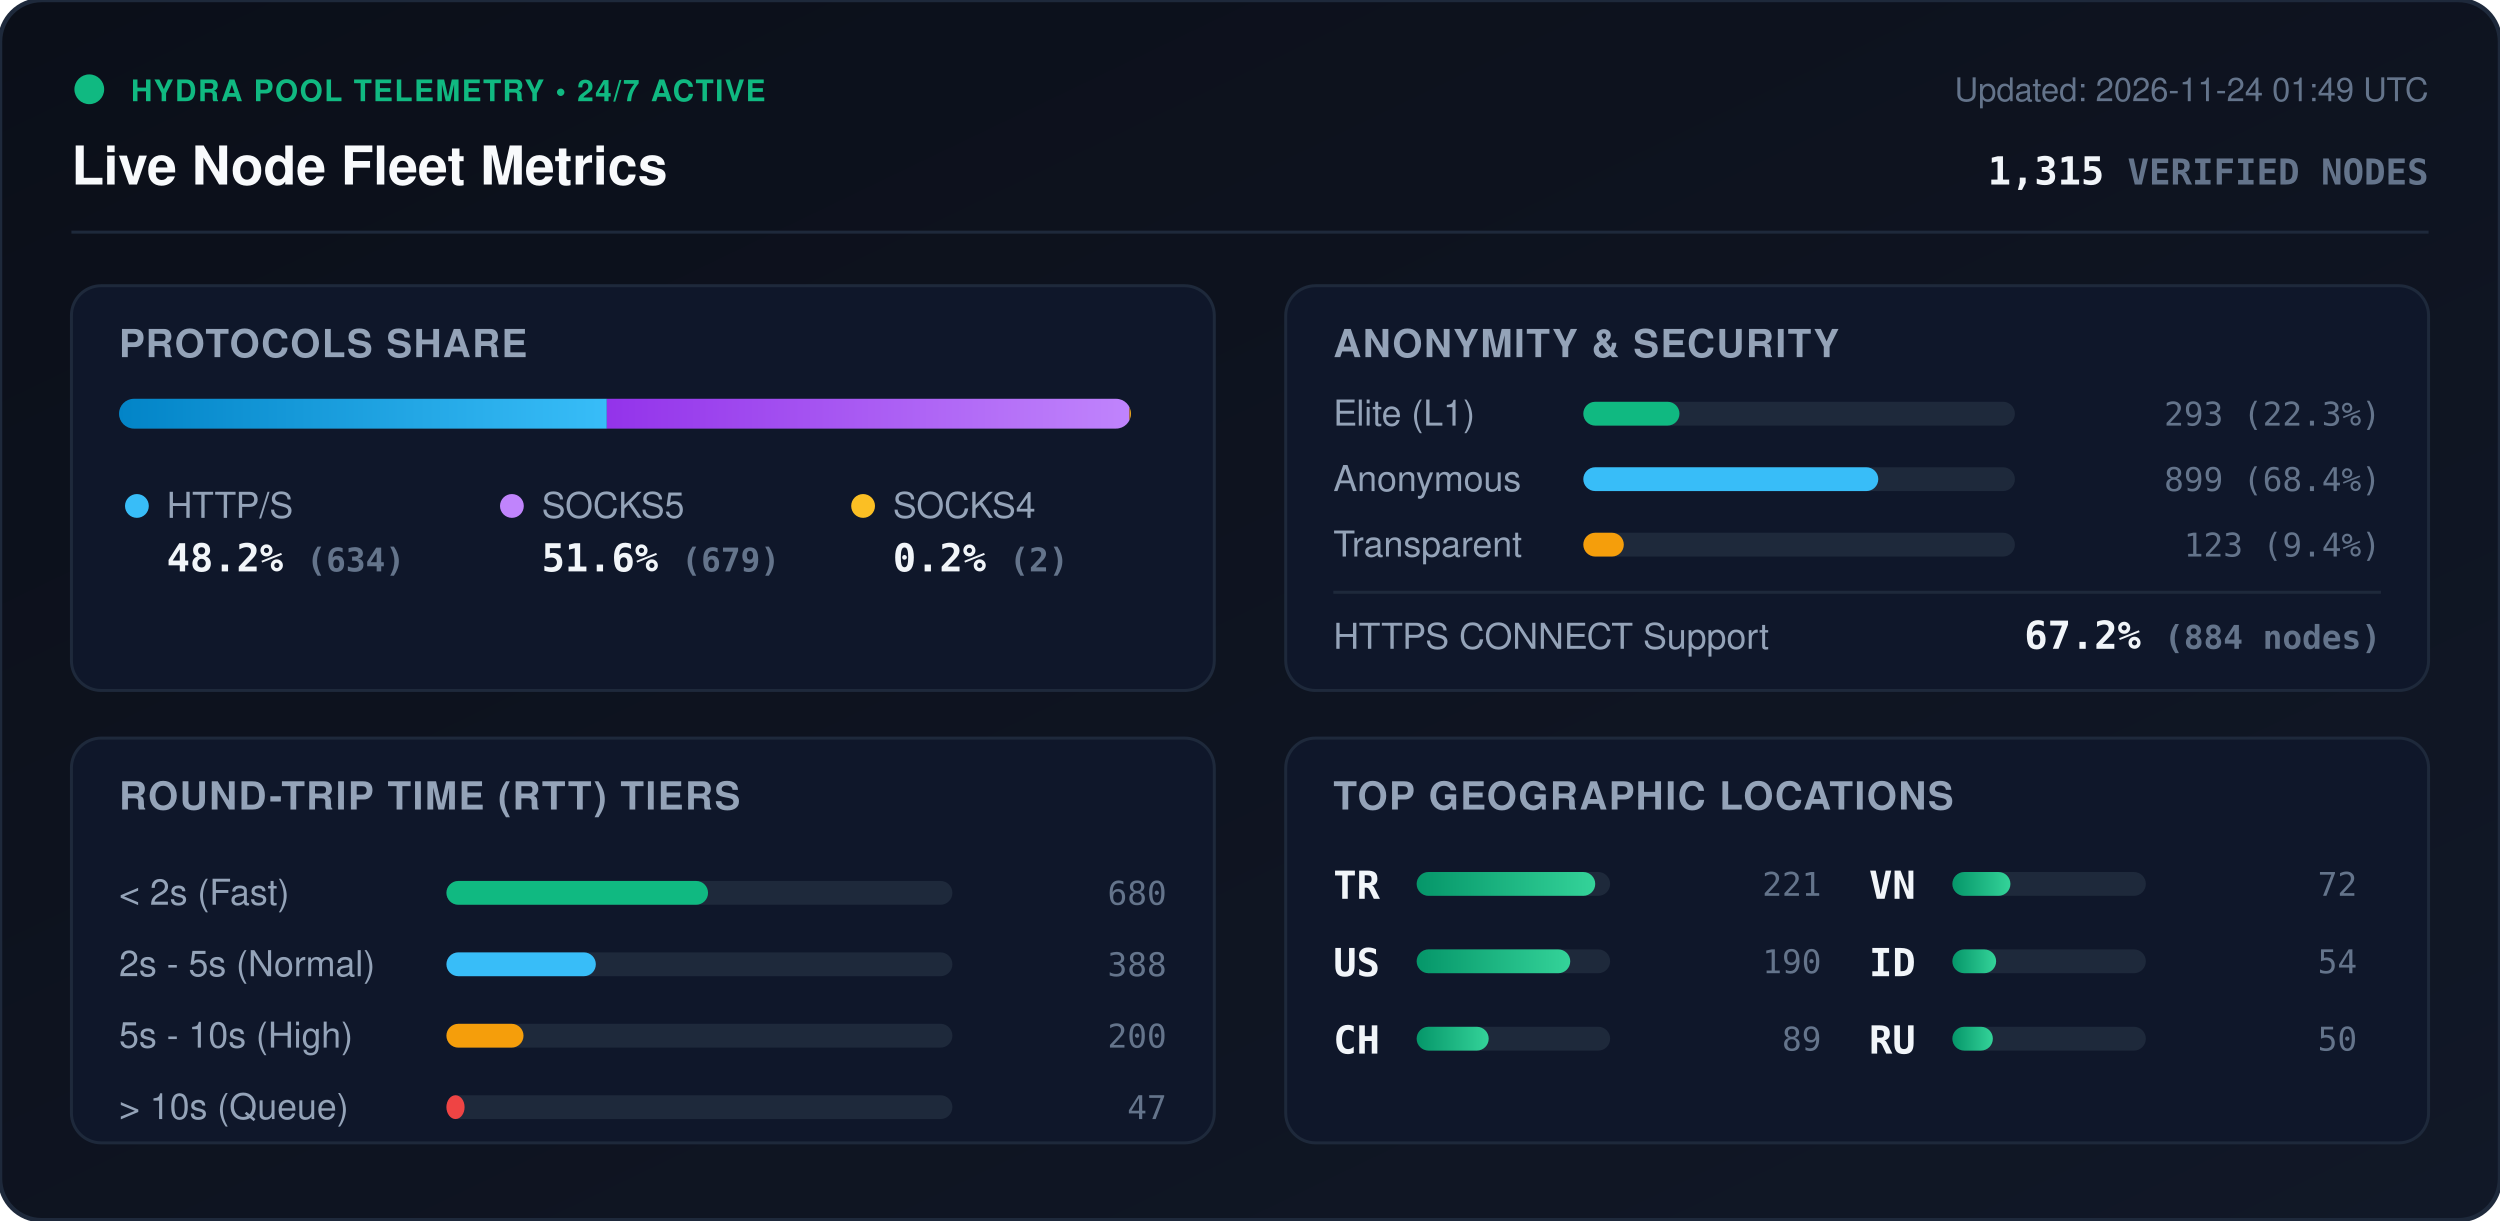
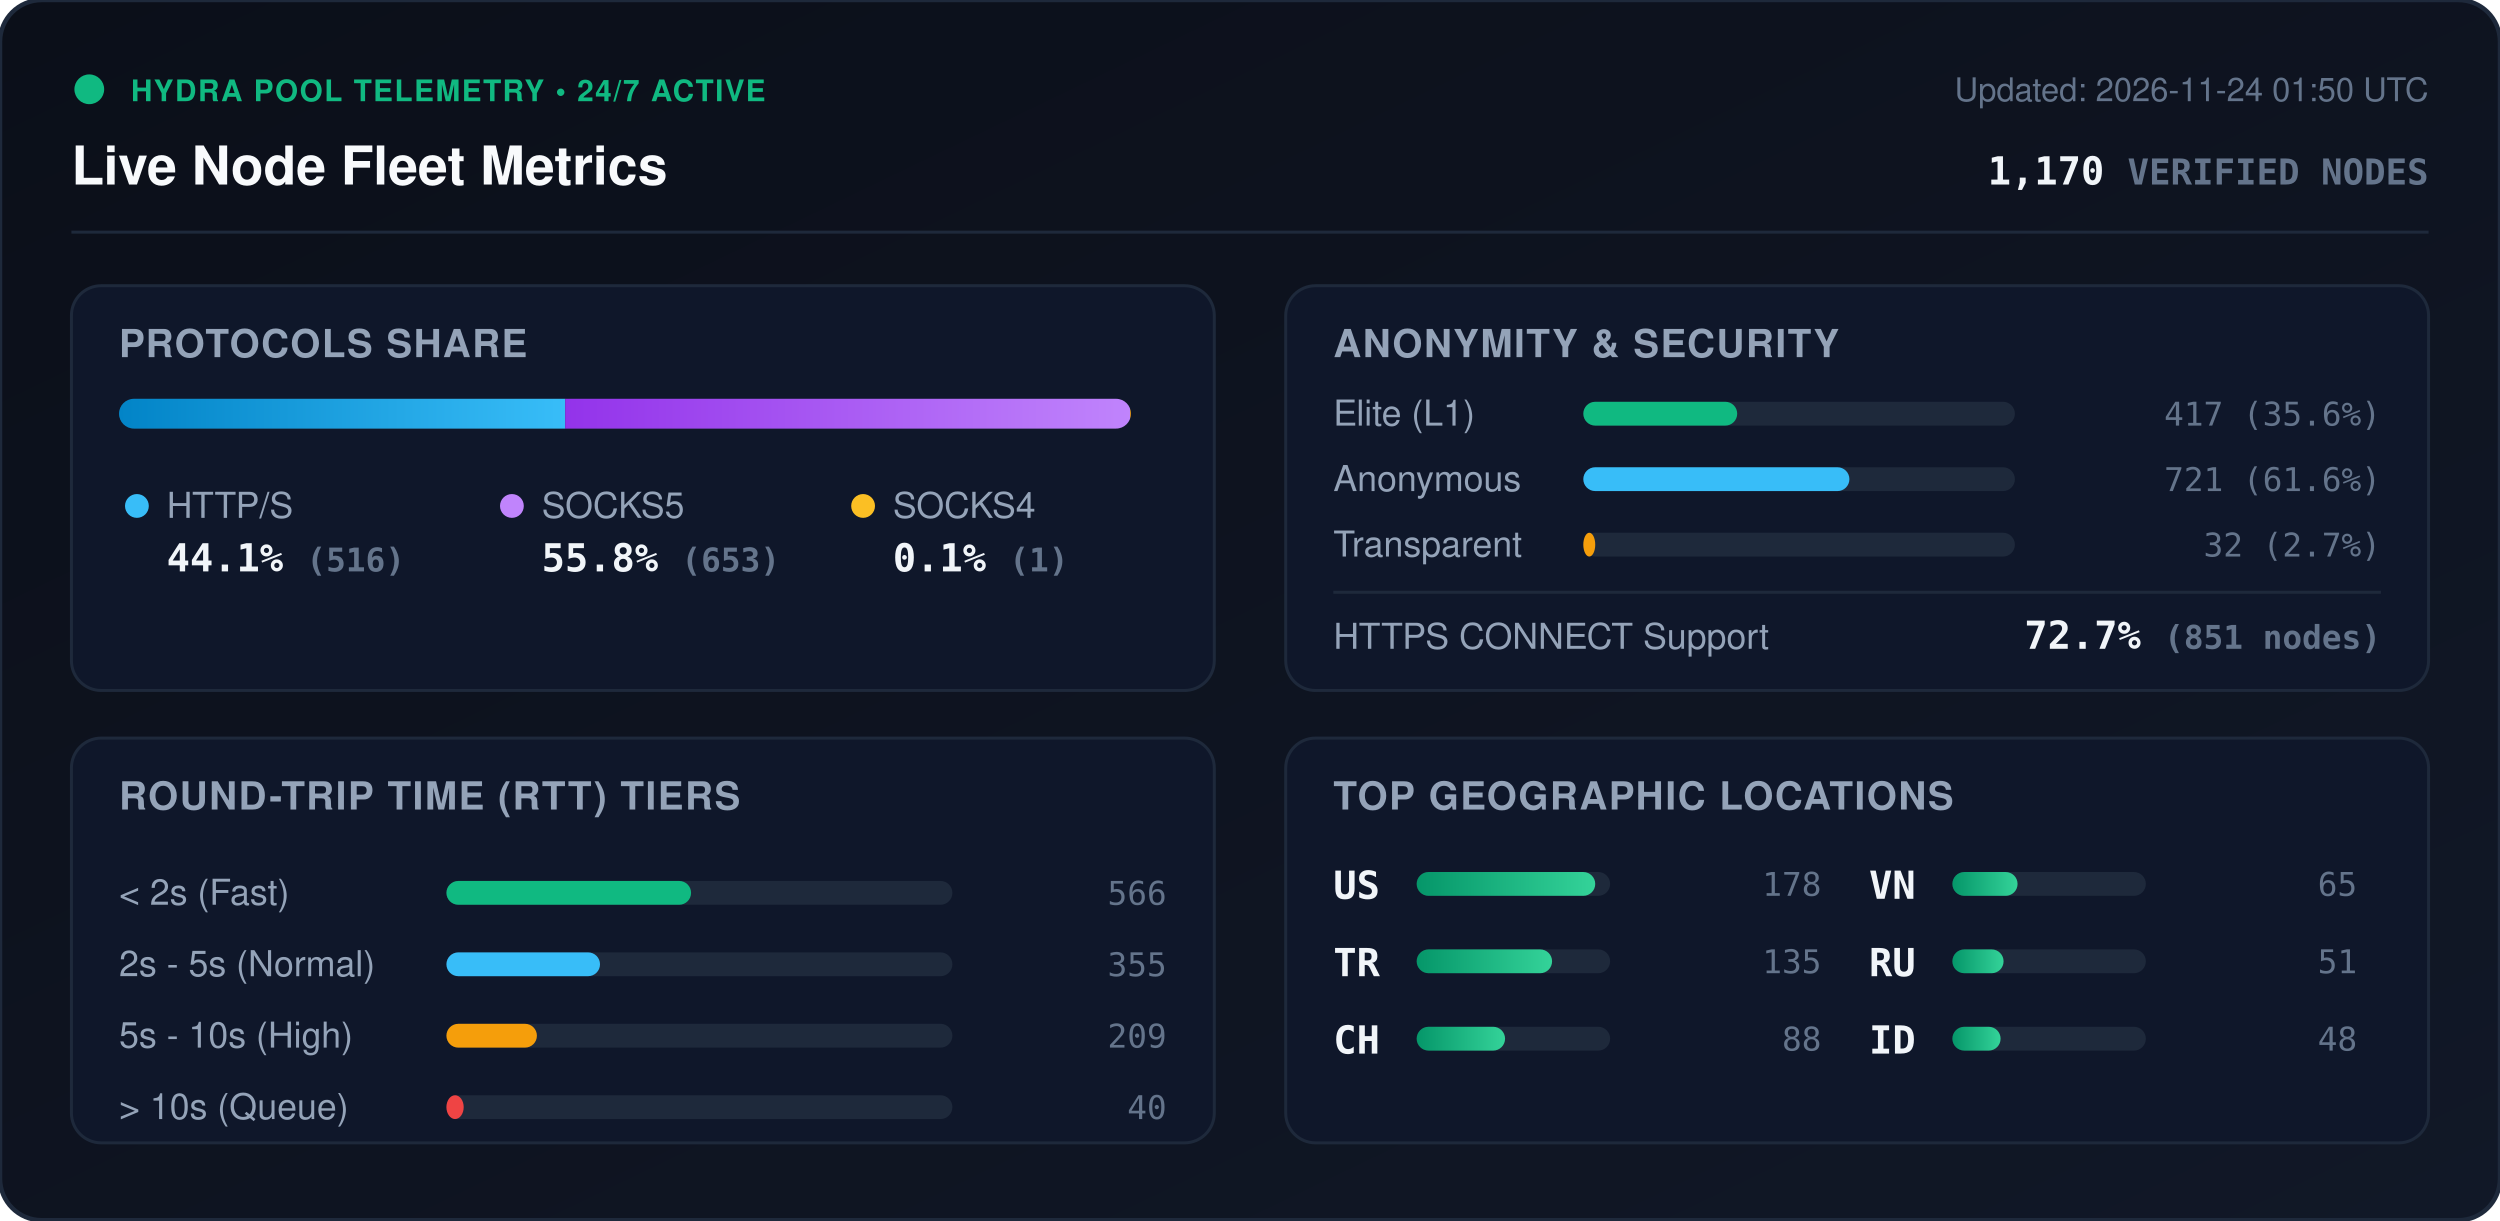
<svg xmlns="http://www.w3.org/2000/svg" viewBox="0 0 840 410" width="840" height="410" style="max-width: 100%; height: auto;">
  <defs>
    <linearGradient id="bg" x1="0%" y1="0%" x2="100%" y2="100%">
      <stop offset="0%" stop-color="#0b0f19" />
      <stop offset="100%" stop-color="#111827" />
    </linearGradient>
    <linearGradient id="bar-http" x1="0%" y1="0%" x2="100%" y2="0%">
      <stop offset="0%" stop-color="#0284c7" />
      <stop offset="100%" stop-color="#38bdf8" />
    </linearGradient>
    <linearGradient id="bar-socks5" x1="0%" y1="0%" x2="100%" y2="0%">
      <stop offset="0%" stop-color="#9333ea" />
      <stop offset="100%" stop-color="#c084fc" />
    </linearGradient>
    <linearGradient id="bar-socks4" x1="0%" y1="0%" x2="100%" y2="0%">
      <stop offset="0%" stop-color="#d97706" />
      <stop offset="100%" stop-color="#fbbf24" />
    </linearGradient>
    <linearGradient id="bar-green" x1="0%" y1="0%" x2="100%" y2="0%">
      <stop offset="0%" stop-color="#059669" />
      <stop offset="100%" stop-color="#34d399" />
    </linearGradient>
    <clipPath id="prog-track-clip">
      <rect width="340.0" height="10" rx="5" />
    </clipPath>
    <style>
      .title { font: 700 18px -apple-system, BlinkMacSystemFont, 'Segoe UI', Helvetica, Arial, sans-serif; fill: #f8fafc; }
      .sub { font: 500 11px -apple-system, BlinkMacSystemFont, 'Segoe UI', Helvetica, Arial, sans-serif; fill: #64748b; }
      .section-hdr { font: 600 13px -apple-system, BlinkMacSystemFont, 'Segoe UI', Helvetica, Arial, sans-serif; fill: #94a3b8; letter-spacing: 0.5px; }
      .metric-val { font: 700 13px -apple-system, BlinkMacSystemFont, 'Segoe UI', Helvetica, Arial, sans-serif; fill: #f1f5f9; }
      .metric-lbl { font: 500 12px -apple-system, BlinkMacSystemFont, 'Segoe UI', Helvetica, Arial, sans-serif; fill: #94a3b8; }
      .badge-txt { font: 700 10px -apple-system, BlinkMacSystemFont, 'Segoe UI', Helvetica, Arial, sans-serif; fill: #10b981; letter-spacing: 0.5px; }
      .mono { font-family: ui-monospace, SFMono-Regular, Menlo, Monaco, Consolas, monospace; }
      .pulse { animation: beacon 2s infinite ease-in-out; }
      @keyframes beacon { 0%, 100% { opacity: 1; } 50% { opacity: 0.35; } }
    </style>
  </defs>
  <rect width="840" height="410" rx="14" fill="url(#bg)" stroke="#1e293b" stroke-width="1.5" />
  <g transform="translate(24, 24)">
    <circle cx="6" cy="6" r="5" fill="#10b981" class="pulse" />
    <text x="20" y="10" class="badge-txt">HYDRA POOL TELEMETRY • 24/7 ACTIVE</text>
    <text x="0" y="38" class="title">Live Node Fleet Metrics</text>
-     <text x="792" y="10" text-anchor="end" class="sub">Updated: 2026-11-24 01:49 UTC</text>
-     <text x="792" y="38" text-anchor="end" class="metric-val mono" fill="#38bdf8">1,315 <tspan font-size="12" fill="#64748b">VERIFIED NODES</tspan>
+     <text x="792" y="10" text-anchor="end" class="sub">Updated: 2026-11-24 01:50 UTC</text>
+     <text x="792" y="38" text-anchor="end" class="metric-val mono" fill="#38bdf8">1,170 <tspan font-size="12" fill="#64748b">VERIFIED NODES</tspan>
    </text>
  </g>
  <line x1="24" y1="78" x2="816" y2="78" stroke="#1e293b" stroke-width="1" />
  <g transform="translate(24, 96)">
    <rect width="384" height="136" rx="10" fill="#0f172a" stroke="#1e293b" />
    <text x="16" y="24" class="section-hdr">PROTOCOLS SHARE</text>
    <g transform="translate(16, 38)">
      <rect width="340.0" height="10" rx="5" fill="#1e293b" />
      <g clip-path="url(#prog-track-clip)">
-         <rect x="0" width="163.9" height="10" fill="url(#bar-http)" />
-         <rect x="163.9" width="175.6" height="10" fill="url(#bar-socks5)" />
-         <rect x="339.5" width="0.5" height="10" fill="url(#bar-socks4)" />
+         <rect x="0" width="149.9" height="10" fill="url(#bar-http)" />
+         <rect x="149.9" width="189.8" height="10" fill="url(#bar-socks5)" />
+         <rect x="339.7" width="0.3" height="10" fill="url(#bar-socks4)" />
      </g>
    </g>
    <g transform="translate(16, 68)">
      <circle cx="6" cy="6" r="4" fill="#38bdf8" />
      <text x="16" y="10" class="metric-lbl">HTTP/S</text>
-       <text x="16" y="28" class="metric-val mono">48.2% <tspan font-size="11" fill="#64748b">(634)</tspan>
+       <text x="16" y="28" class="metric-val mono">44.1% <tspan font-size="11" fill="#64748b">(516)</tspan>
      </text>
      <circle cx="132" cy="6" r="4" fill="#c084fc" />
      <text x="142" y="10" class="metric-lbl">SOCKS5</text>
-       <text x="142" y="28" class="metric-val mono">51.6% <tspan font-size="11" fill="#64748b">(679)</tspan>
+       <text x="142" y="28" class="metric-val mono">55.8% <tspan font-size="11" fill="#64748b">(653)</tspan>
      </text>
      <circle cx="250" cy="6" r="4" fill="#fbbf24" />
      <text x="260" y="10" class="metric-lbl">SOCKS4</text>
-       <text x="260" y="28" class="metric-val mono">0.2% <tspan font-size="11" fill="#64748b">(2)</tspan>
+       <text x="260" y="28" class="metric-val mono">0.1% <tspan font-size="11" fill="#64748b">(1)</tspan>
      </text>
    </g>
  </g>
  <g transform="translate(432, 96)">
    <rect width="384" height="136" rx="10" fill="#0f172a" stroke="#1e293b" />
    <text x="16" y="24" class="section-hdr">ANONYMITY &amp; SECURITY</text>
    <text x="16" y="47" class="metric-lbl">Elite (L1)</text>
    <rect x="100" y="39" width="145.0" height="8" rx="4" fill="#1e293b" />
-     <rect x="100" y="39" width="32.3" height="8" rx="4" fill="#10b981" />
-     <text x="368" y="47" text-anchor="end" class="mono sub" fill="#e2e8f0">293 (22.3%)</text>
+     <rect x="100" y="39" width="51.7" height="8" rx="4" fill="#10b981" />
+     <text x="368" y="47" text-anchor="end" class="mono sub" fill="#e2e8f0">417 (35.6%)</text>
    <text x="16" y="69" class="metric-lbl">Anonymous</text>
    <rect x="100" y="61" width="145.0" height="8" rx="4" fill="#1e293b" />
-     <rect x="100" y="61" width="99.1" height="8" rx="4" fill="#38bdf8" />
-     <text x="368" y="69" text-anchor="end" class="mono sub" fill="#e2e8f0">899 (68.4%)</text>
+     <rect x="100" y="61" width="89.4" height="8" rx="4" fill="#38bdf8" />
+     <text x="368" y="69" text-anchor="end" class="mono sub" fill="#e2e8f0">721 (61.6%)</text>
    <text x="16" y="91" class="metric-lbl">Transparent</text>
    <rect x="100" y="83" width="145.0" height="8" rx="4" fill="#1e293b" />
-     <rect x="100" y="83" width="13.6" height="8" rx="4" fill="#f59e0b" />
-     <text x="368" y="91" text-anchor="end" class="mono sub" fill="#e2e8f0">123 (9.4%)</text>
+     <rect x="100" y="83" width="4.0" height="8" rx="4" fill="#f59e0b" />
+     <text x="368" y="91" text-anchor="end" class="mono sub" fill="#e2e8f0">32 (2.7%)</text>
    <line x1="16" y1="103" x2="368" y2="103" stroke="#1e293b" stroke-width="1" />
    <text x="16" y="122" class="metric-lbl">HTTPS CONNECT Support</text>
-     <text x="368" y="122" text-anchor="end" class="metric-val mono" fill="#34d399">67.2% <tspan font-size="11" fill="#64748b">(884 nodes)</tspan>
+     <text x="368" y="122" text-anchor="end" class="metric-val mono" fill="#34d399">72.7% <tspan font-size="11" fill="#64748b">(851 nodes)</tspan>
    </text>
  </g>
  <g transform="translate(24, 248)">
    <rect width="384" height="136" rx="10" fill="#0f172a" stroke="#1e293b" />
    <text x="16" y="24" class="section-hdr">ROUND-TRIP TIME (RTT) TIERS</text>
    <g transform="translate(16, 42)">
      <text x="0" y="14" class="metric-lbl">&lt; 2s (Fast)</text>
      <rect x="110" y="6" width="170" height="8" rx="4" fill="#1e293b" />
-       <rect x="110" y="6" width="87.9" height="8" rx="4" fill="#10b981" />
-       <text x="352" y="14" text-anchor="end" class="mono sub">680</text>
+       <rect x="110" y="6" width="82.2" height="8" rx="4" fill="#10b981" />
+       <text x="352" y="14" text-anchor="end" class="mono sub">566</text>
      <text x="0" y="38" class="metric-lbl">2s - 5s (Normal)</text>
      <rect x="110" y="30" width="170" height="8" rx="4" fill="#1e293b" />
-       <rect x="110" y="30" width="50.2" height="8" rx="4" fill="#38bdf8" />
-       <text x="352" y="38" text-anchor="end" class="mono sub">388</text>
+       <rect x="110" y="30" width="51.6" height="8" rx="4" fill="#38bdf8" />
+       <text x="352" y="38" text-anchor="end" class="mono sub">355</text>
      <text x="0" y="62" class="metric-lbl">5s - 10s (High)</text>
      <rect x="110" y="54" width="170" height="8" rx="4" fill="#1e293b" />
-       <rect x="110" y="54" width="25.9" height="8" rx="4" fill="#f59e0b" />
-       <text x="352" y="62" text-anchor="end" class="mono sub">200</text>
+       <rect x="110" y="54" width="30.4" height="8" rx="4" fill="#f59e0b" />
+       <text x="352" y="62" text-anchor="end" class="mono sub">209</text>
      <text x="0" y="86" class="metric-lbl">&gt; 10s (Queue)</text>
      <rect x="110" y="78" width="170" height="8" rx="4" fill="#1e293b" />
-       <rect x="110" y="78" width="6.1" height="8" rx="4" fill="#ef4444" />
-       <text x="352" y="86" text-anchor="end" class="mono sub">47</text>
+       <rect x="110" y="78" width="5.8" height="8" rx="4" fill="#ef4444" />
+       <text x="352" y="86" text-anchor="end" class="mono sub">40</text>
    </g>
  </g>
  <g transform="translate(432, 248)">
    <rect width="384" height="136" rx="10" fill="#0f172a" stroke="#1e293b" />
    <text x="16" y="24" class="section-hdr">TOP GEOGRAPHIC LOCATIONS</text>
    <g transform="translate(16, 42)">
      <g transform="translate(0, 0)">
+         <text x="0" y="12" class="mono metric-val" font-size="12">US</text>
+         <rect x="28" y="3" width="65" height="8" rx="4" fill="#1e293b" />
+         <rect x="28" y="3" width="60.0" height="8" rx="4" fill="url(#bar-green)" />
+         <text x="164" y="11" text-anchor="end" class="mono sub">178</text>
+       </g>
+       <g transform="translate(0, 26)">
        <text x="0" y="12" class="mono metric-val" font-size="12">TR</text>
        <rect x="28" y="3" width="65" height="8" rx="4" fill="#1e293b" />
-         <rect x="28" y="3" width="60.0" height="8" rx="4" fill="url(#bar-green)" />
-         <text x="164" y="11" text-anchor="end" class="mono sub">221</text>
-       </g>
-       <g transform="translate(0, 26)">
-         <text x="0" y="12" class="mono metric-val" font-size="12">US</text>
-         <rect x="28" y="3" width="65" height="8" rx="4" fill="#1e293b" />
-         <rect x="28" y="3" width="51.6" height="8" rx="4" fill="url(#bar-green)" />
-         <text x="164" y="11" text-anchor="end" class="mono sub">190</text>
+         <rect x="28" y="3" width="45.5" height="8" rx="4" fill="url(#bar-green)" />
+         <text x="164" y="11" text-anchor="end" class="mono sub">135</text>
      </g>
      <g transform="translate(0, 52)">
        <text x="0" y="12" class="mono metric-val" font-size="12">CH</text>
        <rect x="28" y="3" width="65" height="8" rx="4" fill="#1e293b" />
-         <rect x="28" y="3" width="24.2" height="8" rx="4" fill="url(#bar-green)" />
-         <text x="164" y="11" text-anchor="end" class="mono sub">89</text>
+         <rect x="28" y="3" width="29.7" height="8" rx="4" fill="url(#bar-green)" />
+         <text x="164" y="11" text-anchor="end" class="mono sub">88</text>
      </g>
      <g transform="translate(180, 0)">
        <text x="0" y="12" class="mono metric-val" font-size="12">VN</text>
        <rect x="28" y="3" width="65" height="8" rx="4" fill="#1e293b" />
-         <rect x="28" y="3" width="19.5" height="8" rx="4" fill="url(#bar-green)" />
-         <text x="164" y="11" text-anchor="end" class="mono sub">72</text>
+         <rect x="28" y="3" width="21.9" height="8" rx="4" fill="url(#bar-green)" />
+         <text x="164" y="11" text-anchor="end" class="mono sub">65</text>
      </g>
      <g transform="translate(180, 26)">
+         <text x="0" y="12" class="mono metric-val" font-size="12">RU</text>
+         <rect x="28" y="3" width="65" height="8" rx="4" fill="#1e293b" />
+         <rect x="28" y="3" width="17.2" height="8" rx="4" fill="url(#bar-green)" />
+         <text x="164" y="11" text-anchor="end" class="mono sub">51</text>
+       </g>
+       <g transform="translate(180, 52)">
        <text x="0" y="12" class="mono metric-val" font-size="12">ID</text>
        <rect x="28" y="3" width="65" height="8" rx="4" fill="#1e293b" />
-         <rect x="28" y="3" width="14.7" height="8" rx="4" fill="url(#bar-green)" />
-         <text x="164" y="11" text-anchor="end" class="mono sub">54</text>
-       </g>
-       <g transform="translate(180, 52)">
-         <text x="0" y="12" class="mono metric-val" font-size="12">RU</text>
-         <rect x="28" y="3" width="65" height="8" rx="4" fill="#1e293b" />
-         <rect x="28" y="3" width="13.6" height="8" rx="4" fill="url(#bar-green)" />
-         <text x="164" y="11" text-anchor="end" class="mono sub">50</text>
+         <rect x="28" y="3" width="16.2" height="8" rx="4" fill="url(#bar-green)" />
+         <text x="164" y="11" text-anchor="end" class="mono sub">48</text>
      </g>
    </g>
  </g>
</svg>
